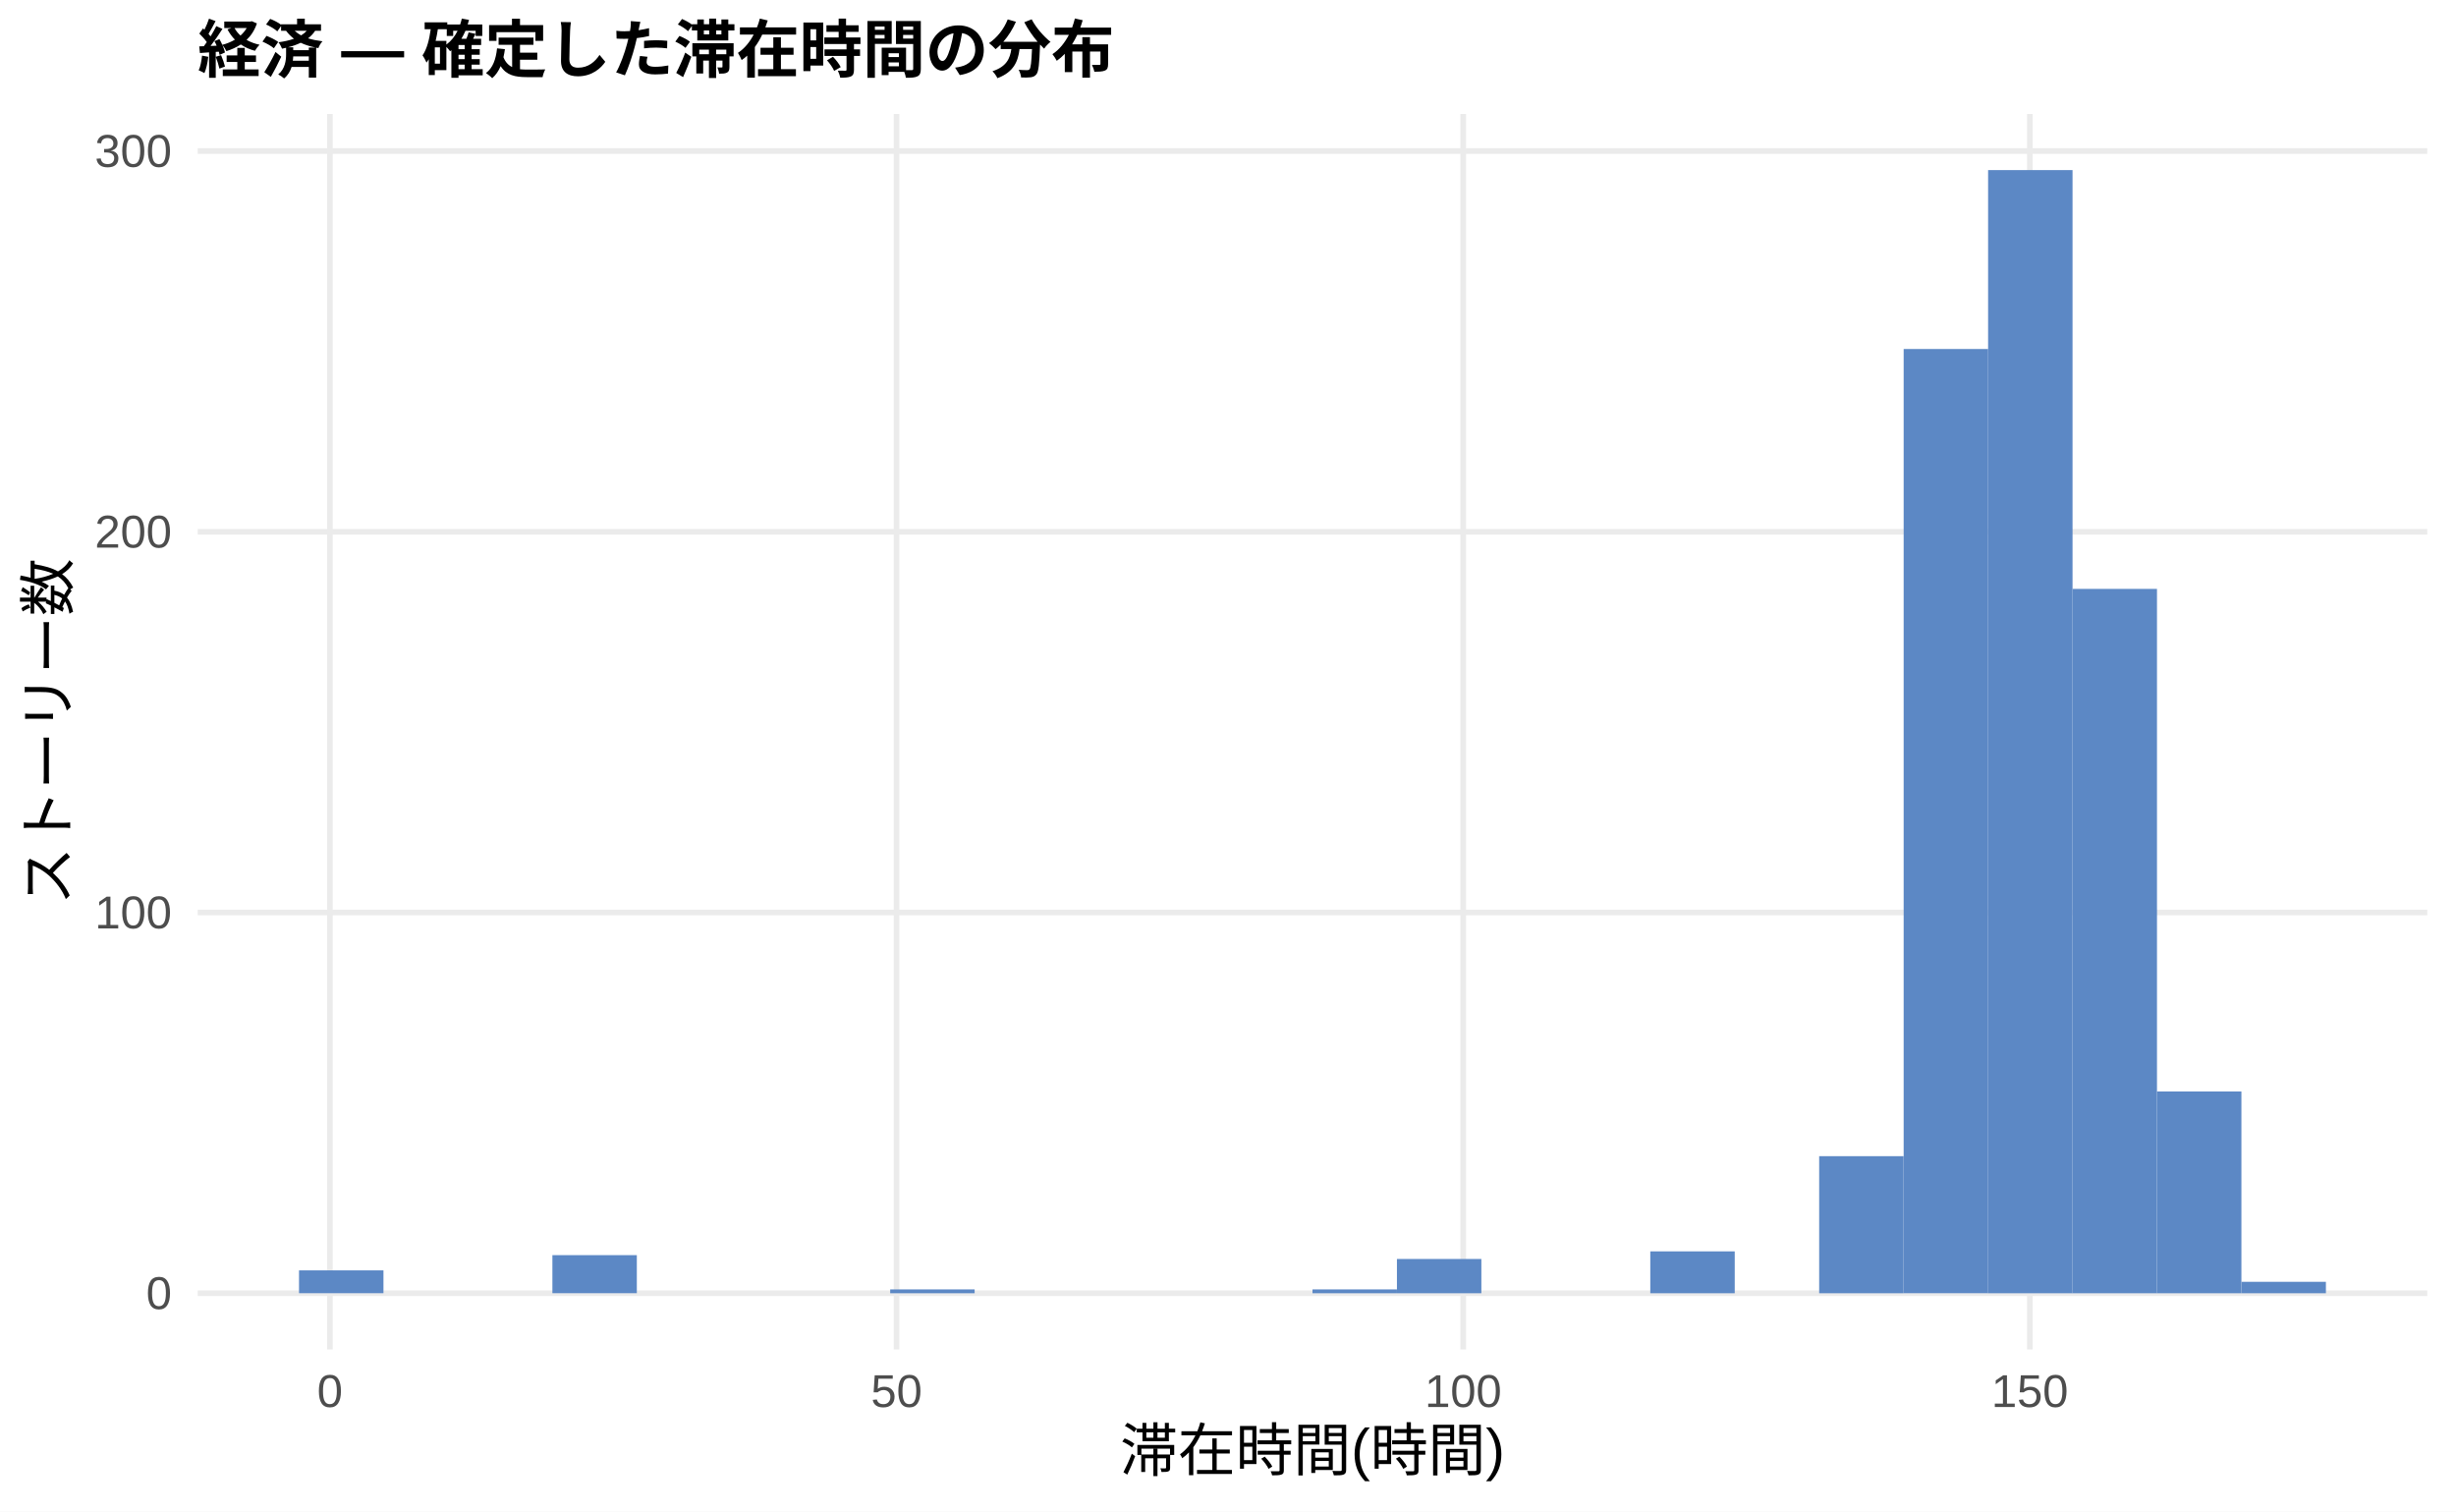
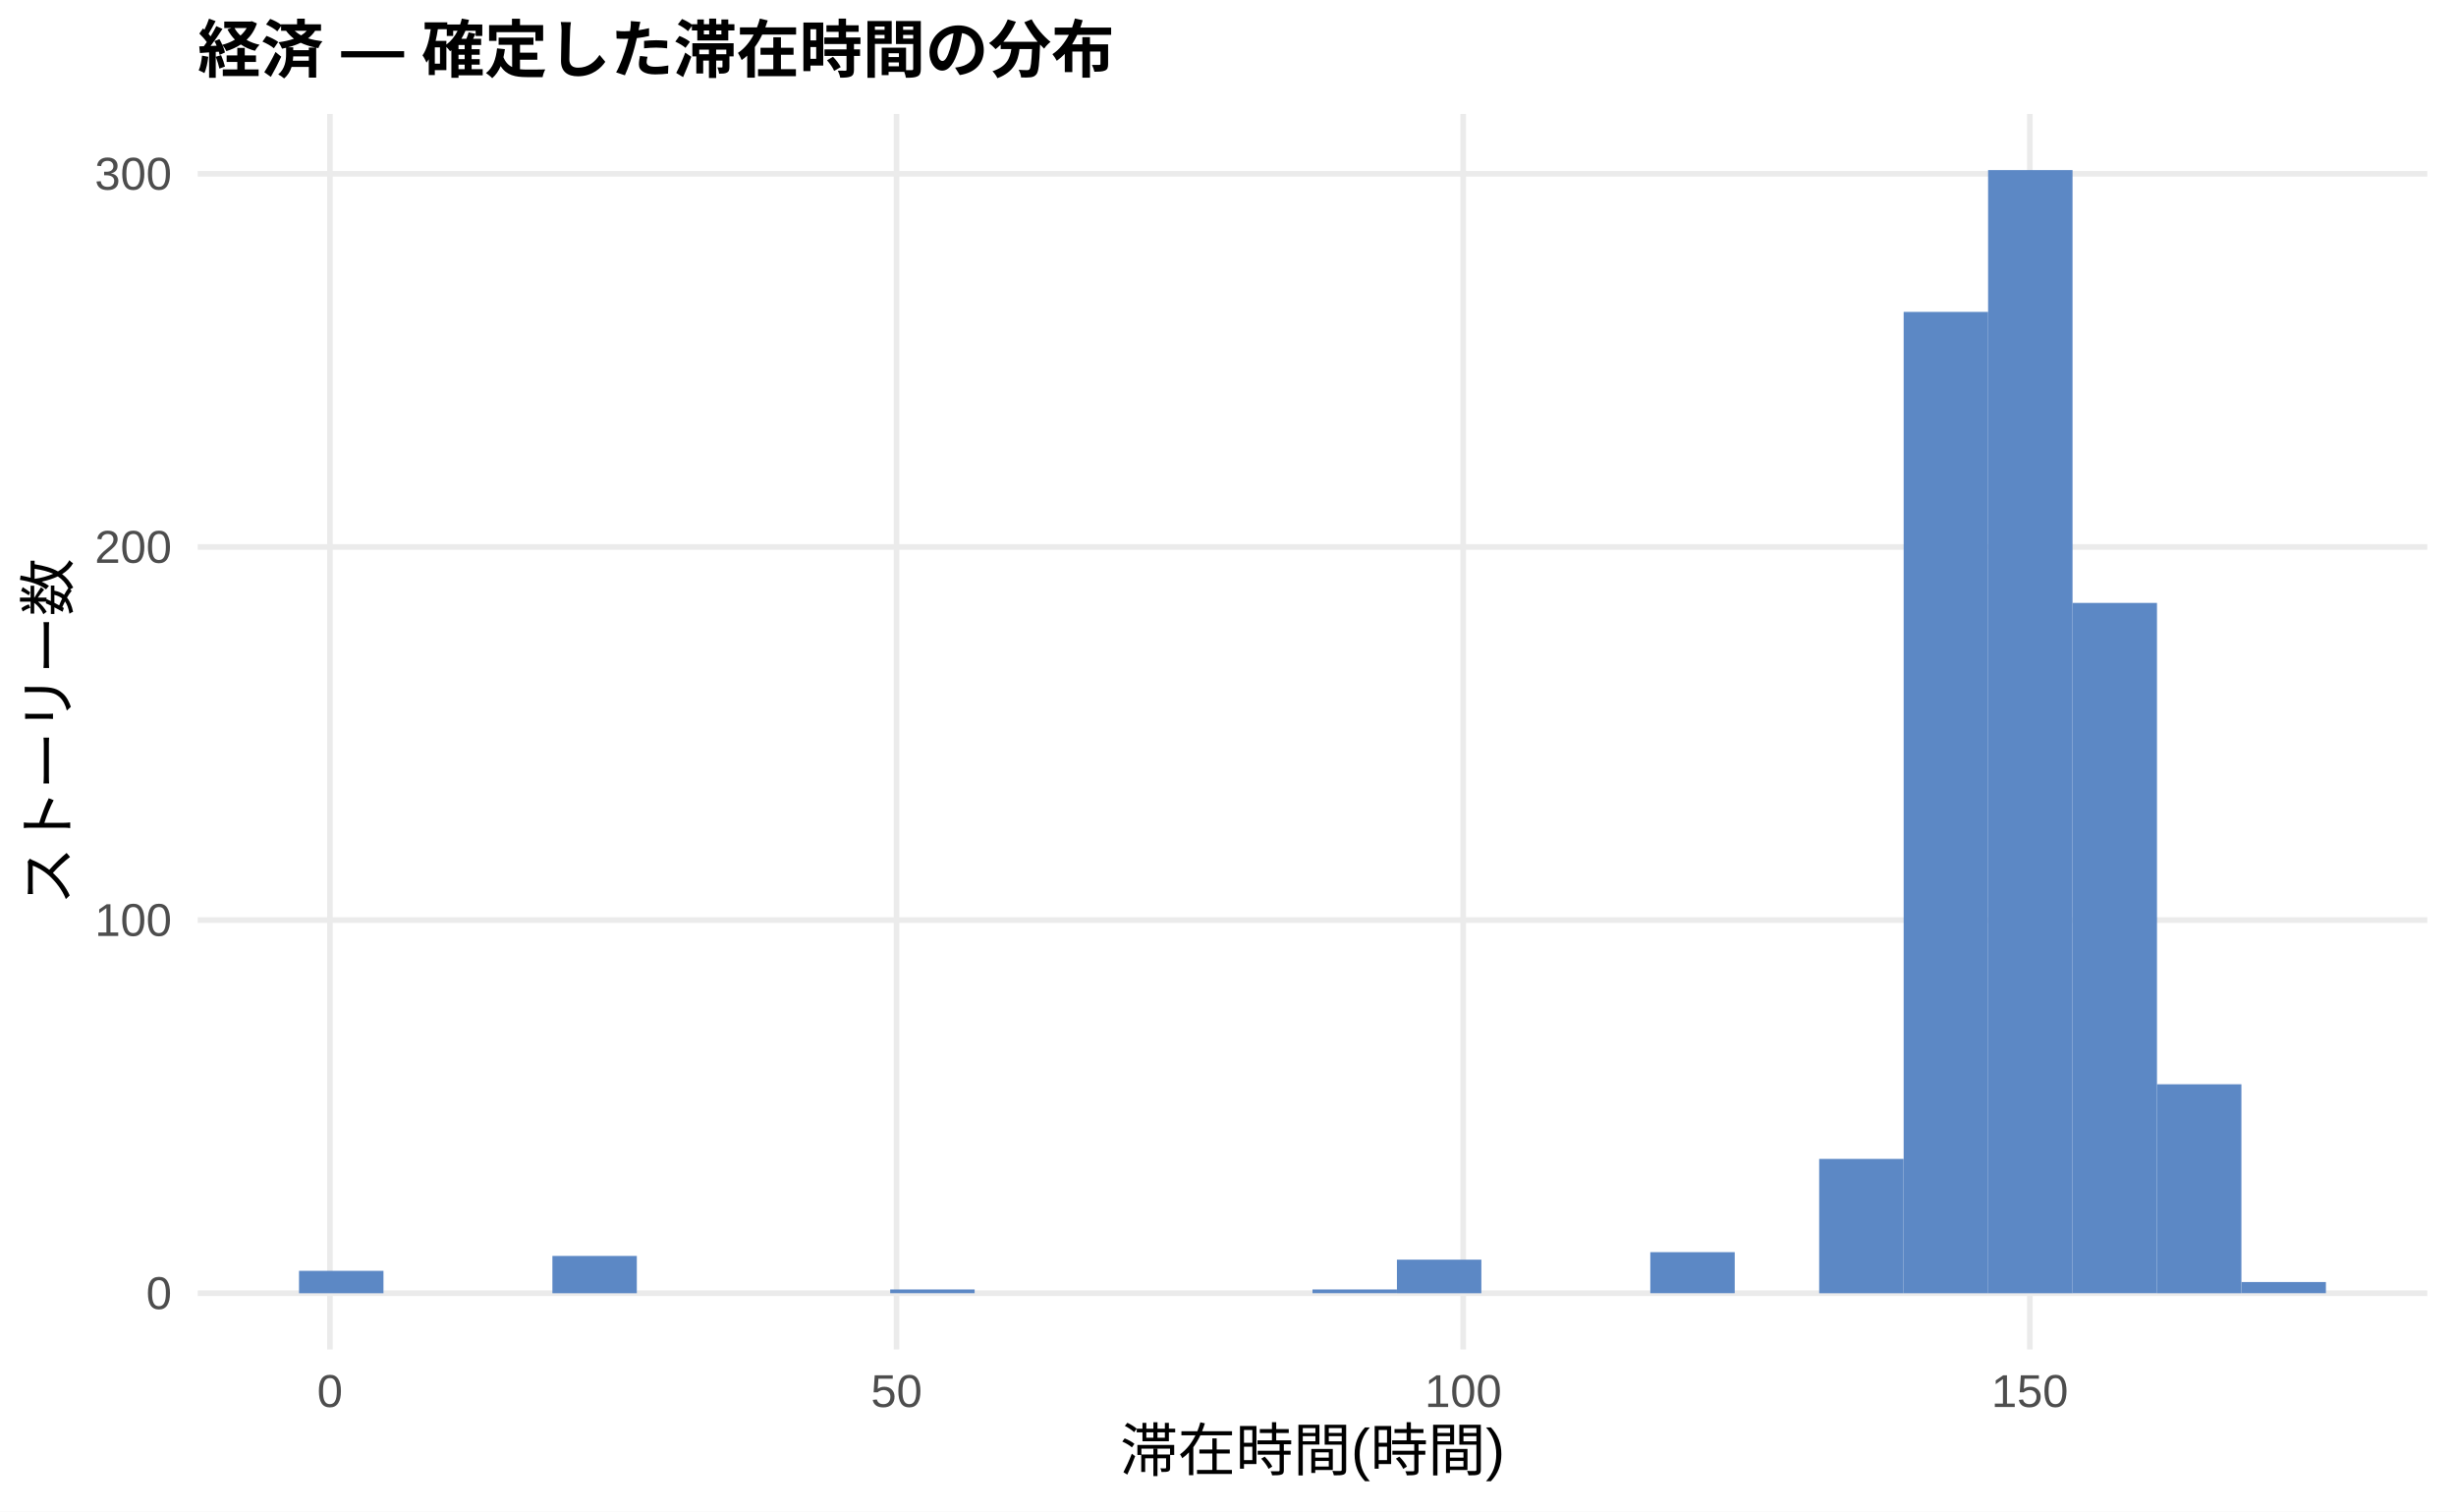
<svg xmlns="http://www.w3.org/2000/svg" width="468.00pt" height="288.00pt" viewBox="0 0 468.00 288.00">
  <g class="svglite">
    <defs>
      <style type="text/css">
    .svglite line, .svglite polyline, .svglite polygon, .svglite path, .svglite rect, .svglite circle {
      fill: none;
      stroke: #000000;
      stroke-linecap: round;
      stroke-linejoin: round;
      stroke-miterlimit: 10.00;
    }
    .svglite text {
      white-space: pre;
    }
    .svglite g.glyphgroup path {
      fill: inherit;
      stroke: none;
    }
  </style>
    </defs>
    <rect width="100%" height="100%" style="stroke: none; fill: #FFFFFF;" />
    <defs>
      <clipPath id="cpMC4wMHw0NjguMDB8MC4wMHwyODguMDA=">
        <rect x="0.00" y="0.00" width="468.00" height="288.00" />
      </clipPath>
    </defs>
    <g clip-path="url(#cpMC4wMHw0NjguMDB8MC4wMHwyODguMDA=)">
      <rect x="0.00" y="0.00" width="468.00" height="288.00" style="stroke-width: 1.07; stroke: none; fill: #FFFFFF;" />
    </g>
    <defs>
      <clipPath id="cpMzcuNjd8NDYyLjUyfDIxLjcxfDI1Ny4xMg==">
        <rect x="37.67" y="21.71" width="424.85" height="235.41" />
      </clipPath>
    </defs>
    <g clip-path="url(#cpMzcuNjd8NDYyLjUyfDIxLjcxfDI1Ny4xMg==)">
      <polyline points="37.67,246.42 462.52,246.42 " style="stroke-width: 1.07; stroke: #EBEBEB; stroke-linecap: butt;" />
-       <polyline points="37.67,173.87 462.52,173.87 " style="stroke-width: 1.07; stroke: #EBEBEB; stroke-linecap: butt;" />
-       <polyline points="37.67,101.33 462.52,101.33 " style="stroke-width: 1.07; stroke: #EBEBEB; stroke-linecap: butt;" />
-       <polyline points="37.67,28.78 462.52,28.78 " style="stroke-width: 1.07; stroke: #EBEBEB; stroke-linecap: butt;" />
+       <polyline points="37.67,175.32 462.52,175.32 " style="stroke-width: 1.07; stroke: #EBEBEB; stroke-linecap: butt;" />
+       <polyline points="37.67,104.22 462.52,104.22 " style="stroke-width: 1.07; stroke: #EBEBEB; stroke-linecap: butt;" />
+       <polyline points="37.67,33.12 462.52,33.12 " style="stroke-width: 1.07; stroke: #EBEBEB; stroke-linecap: butt;" />
      <polyline points="62.87,257.12 62.87,21.71 " style="stroke-width: 1.07; stroke: #EBEBEB; stroke-linecap: butt;" />
      <polyline points="170.84,257.12 170.84,21.71 " style="stroke-width: 1.07; stroke: #EBEBEB; stroke-linecap: butt;" />
      <polyline points="278.82,257.12 278.82,21.71 " style="stroke-width: 1.07; stroke: #EBEBEB; stroke-linecap: butt;" />
      <polyline points="386.79,257.12 386.79,21.71 " style="stroke-width: 1.07; stroke: #EBEBEB; stroke-linecap: butt;" />
-       <rect x="56.98" y="242.06" width="16.09" height="4.35" style="stroke-width: 1.07; stroke: none; stroke-linecap: butt; stroke-linejoin: miter; fill: #5C88C5;" />
+       <rect x="56.98" y="242.15" width="16.09" height="4.27" style="stroke-width: 1.07; stroke: none; stroke-linecap: butt; stroke-linejoin: miter; fill: #5C88C5;" />
      <rect x="73.08" y="246.42" width="16.09" height="0.00" style="stroke-width: 1.07; stroke: none; stroke-linecap: butt; stroke-linejoin: miter; fill: #5C88C5;" />
      <rect x="89.17" y="246.42" width="16.09" height="0.00" style="stroke-width: 1.07; stroke: none; stroke-linecap: butt; stroke-linejoin: miter; fill: #5C88C5;" />
-       <rect x="105.26" y="239.16" width="16.09" height="7.25" style="stroke-width: 1.07; stroke: none; stroke-linecap: butt; stroke-linejoin: miter; fill: #5C88C5;" />
+       <rect x="105.26" y="239.31" width="16.09" height="7.11" style="stroke-width: 1.07; stroke: none; stroke-linecap: butt; stroke-linejoin: miter; fill: #5C88C5;" />
      <rect x="121.35" y="246.42" width="16.09" height="0.00" style="stroke-width: 1.07; stroke: none; stroke-linecap: butt; stroke-linejoin: miter; fill: #5C88C5;" />
      <rect x="137.45" y="246.42" width="16.09" height="0.00" style="stroke-width: 1.07; stroke: none; stroke-linecap: butt; stroke-linejoin: miter; fill: #5C88C5;" />
      <rect x="153.54" y="246.42" width="16.09" height="0.00" style="stroke-width: 1.07; stroke: none; stroke-linecap: butt; stroke-linejoin: miter; fill: #5C88C5;" />
-       <rect x="169.63" y="245.69" width="16.09" height="0.73" style="stroke-width: 1.07; stroke: none; stroke-linecap: butt; stroke-linejoin: miter; fill: #5C88C5;" />
+       <rect x="169.63" y="245.70" width="16.09" height="0.71" style="stroke-width: 1.07; stroke: none; stroke-linecap: butt; stroke-linejoin: miter; fill: #5C88C5;" />
      <rect x="185.73" y="246.42" width="16.09" height="0.00" style="stroke-width: 1.07; stroke: none; stroke-linecap: butt; stroke-linejoin: miter; fill: #5C88C5;" />
      <rect x="201.82" y="246.42" width="16.09" height="0.00" style="stroke-width: 1.07; stroke: none; stroke-linecap: butt; stroke-linejoin: miter; fill: #5C88C5;" />
      <rect x="217.91" y="246.42" width="16.09" height="0.00" style="stroke-width: 1.07; stroke: none; stroke-linecap: butt; stroke-linejoin: miter; fill: #5C88C5;" />
      <rect x="234.00" y="246.42" width="16.09" height="0.00" style="stroke-width: 1.07; stroke: none; stroke-linecap: butt; stroke-linejoin: miter; fill: #5C88C5;" />
-       <rect x="250.10" y="245.69" width="16.09" height="0.73" style="stroke-width: 1.07; stroke: none; stroke-linecap: butt; stroke-linejoin: miter; fill: #5C88C5;" />
-       <rect x="266.19" y="239.89" width="16.09" height="6.53" style="stroke-width: 1.07; stroke: none; stroke-linecap: butt; stroke-linejoin: miter; fill: #5C88C5;" />
+       <rect x="250.10" y="245.70" width="16.09" height="0.71" style="stroke-width: 1.07; stroke: none; stroke-linecap: butt; stroke-linejoin: miter; fill: #5C88C5;" />
+       <rect x="266.19" y="240.02" width="16.09" height="6.40" style="stroke-width: 1.07; stroke: none; stroke-linecap: butt; stroke-linejoin: miter; fill: #5C88C5;" />
      <rect x="282.28" y="246.42" width="16.09" height="0.00" style="stroke-width: 1.07; stroke: none; stroke-linecap: butt; stroke-linejoin: miter; fill: #5C88C5;" />
      <rect x="298.37" y="246.42" width="16.09" height="0.00" style="stroke-width: 1.07; stroke: none; stroke-linecap: butt; stroke-linejoin: miter; fill: #5C88C5;" />
-       <rect x="314.47" y="238.44" width="16.09" height="7.98" style="stroke-width: 1.07; stroke: none; stroke-linecap: butt; stroke-linejoin: miter; fill: #5C88C5;" />
+       <rect x="314.47" y="238.59" width="16.09" height="7.82" style="stroke-width: 1.07; stroke: none; stroke-linecap: butt; stroke-linejoin: miter; fill: #5C88C5;" />
      <rect x="330.56" y="246.42" width="16.09" height="0.00" style="stroke-width: 1.07; stroke: none; stroke-linecap: butt; stroke-linejoin: miter; fill: #5C88C5;" />
-       <rect x="346.65" y="220.30" width="16.09" height="26.12" style="stroke-width: 1.07; stroke: none; stroke-linecap: butt; stroke-linejoin: miter; fill: #5C88C5;" />
-       <rect x="362.75" y="66.50" width="16.09" height="179.91" style="stroke-width: 1.07; stroke: none; stroke-linecap: butt; stroke-linejoin: miter; fill: #5C88C5;" />
+       <rect x="346.65" y="220.82" width="16.09" height="25.60" style="stroke-width: 1.07; stroke: none; stroke-linecap: butt; stroke-linejoin: miter; fill: #5C88C5;" />
+       <rect x="362.75" y="59.43" width="16.09" height="186.99" style="stroke-width: 1.07; stroke: none; stroke-linecap: butt; stroke-linejoin: miter; fill: #5C88C5;" />
      <rect x="378.84" y="32.41" width="16.09" height="214.01" style="stroke-width: 1.07; stroke: none; stroke-linecap: butt; stroke-linejoin: miter; fill: #5C88C5;" />
-       <rect x="394.93" y="112.21" width="16.09" height="134.21" style="stroke-width: 1.07; stroke: none; stroke-linecap: butt; stroke-linejoin: miter; fill: #5C88C5;" />
-       <rect x="411.02" y="207.97" width="16.09" height="38.45" style="stroke-width: 1.07; stroke: none; stroke-linecap: butt; stroke-linejoin: miter; fill: #5C88C5;" />
-       <rect x="427.12" y="244.24" width="16.09" height="2.18" style="stroke-width: 1.07; stroke: none; stroke-linecap: butt; stroke-linejoin: miter; fill: #5C88C5;" />
+       <rect x="394.93" y="114.88" width="16.09" height="131.53" style="stroke-width: 1.07; stroke: none; stroke-linecap: butt; stroke-linejoin: miter; fill: #5C88C5;" />
+       <rect x="411.02" y="206.60" width="16.09" height="39.82" style="stroke-width: 1.07; stroke: none; stroke-linecap: butt; stroke-linejoin: miter; fill: #5C88C5;" />
+       <rect x="427.12" y="244.28" width="16.09" height="2.13" style="stroke-width: 1.07; stroke: none; stroke-linecap: butt; stroke-linejoin: miter; fill: #5C88C5;" />
    </g>
    <g clip-path="url(#cpMC4wMHw0NjguMDB8MC4wMHwyODguMDA=)">
      <text x="32.74" y="249.44" text-anchor="end" style="font-size: 8.80px;fill: #4D4D4D; font-family: &quot;Liberation Sans&quot;;" textLength="4.89px" lengthAdjust="spacingAndGlyphs">0</text>
-       <text x="32.74" y="176.90" text-anchor="end" style="font-size: 8.80px;fill: #4D4D4D; font-family: &quot;Liberation Sans&quot;;" textLength="14.67px" lengthAdjust="spacingAndGlyphs">100</text>
-       <text x="32.74" y="104.35" text-anchor="end" style="font-size: 8.80px;fill: #4D4D4D; font-family: &quot;Liberation Sans&quot;;" textLength="14.67px" lengthAdjust="spacingAndGlyphs">200</text>
-       <text x="32.74" y="31.81" text-anchor="end" style="font-size: 8.80px;fill: #4D4D4D; font-family: &quot;Liberation Sans&quot;;" textLength="14.67px" lengthAdjust="spacingAndGlyphs">300</text>
+       <text x="32.74" y="178.34" text-anchor="end" style="font-size: 8.80px;fill: #4D4D4D; font-family: &quot;Liberation Sans&quot;;" textLength="14.67px" lengthAdjust="spacingAndGlyphs">100</text>
+       <text x="32.74" y="107.25" text-anchor="end" style="font-size: 8.80px;fill: #4D4D4D; font-family: &quot;Liberation Sans&quot;;" textLength="14.67px" lengthAdjust="spacingAndGlyphs">200</text>
+       <text x="32.74" y="36.15" text-anchor="end" style="font-size: 8.80px;fill: #4D4D4D; font-family: &quot;Liberation Sans&quot;;" textLength="14.67px" lengthAdjust="spacingAndGlyphs">300</text>
      <text x="62.87" y="268.10" text-anchor="middle" style="font-size: 8.80px;fill: #4D4D4D; font-family: &quot;Liberation Sans&quot;;" textLength="4.89px" lengthAdjust="spacingAndGlyphs">0</text>
      <text x="170.84" y="268.10" text-anchor="middle" style="font-size: 8.80px;fill: #4D4D4D; font-family: &quot;Liberation Sans&quot;;" textLength="9.78px" lengthAdjust="spacingAndGlyphs">50</text>
      <text x="278.82" y="268.10" text-anchor="middle" style="font-size: 8.80px;fill: #4D4D4D; font-family: &quot;Liberation Sans&quot;;" textLength="14.67px" lengthAdjust="spacingAndGlyphs">100</text>
      <text x="386.79" y="268.10" text-anchor="middle" style="font-size: 8.80px;fill: #4D4D4D; font-family: &quot;Liberation Sans&quot;;" textLength="14.67px" lengthAdjust="spacingAndGlyphs">150</text>
      <text x="250.10" y="280.24" text-anchor="middle" style="font-size: 11.00px; font-family: &quot;Liberation Sans&quot;;" textLength="73.31px" lengthAdjust="spacingAndGlyphs">滞在時間(時間)</text>
      <text transform="translate(13.05,139.41) rotate(-90)" text-anchor="middle" style="font-size: 11.00px; font-family: &quot;Liberation Sans&quot;;" textLength="66.00px" lengthAdjust="spacingAndGlyphs">ストーリー数</text>
      <text x="37.67" y="13.74" style="font-size: 12.00px; font-weight: bold; font-family: &quot;Liberation Sans&quot;;" textLength="174.66px" lengthAdjust="spacingAndGlyphs">経済 — 確定した滞在時間の分布</text>
    </g>
  </g>
</svg>
